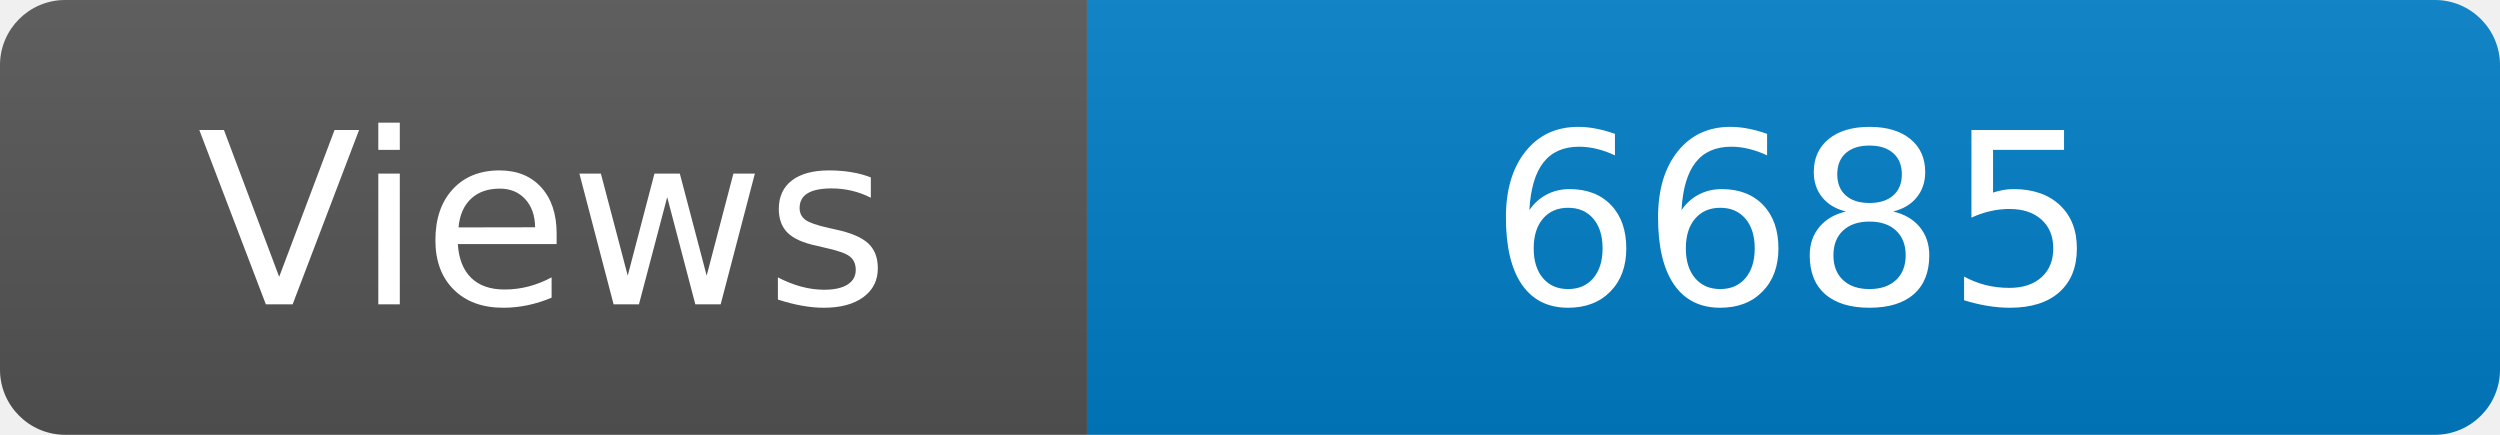
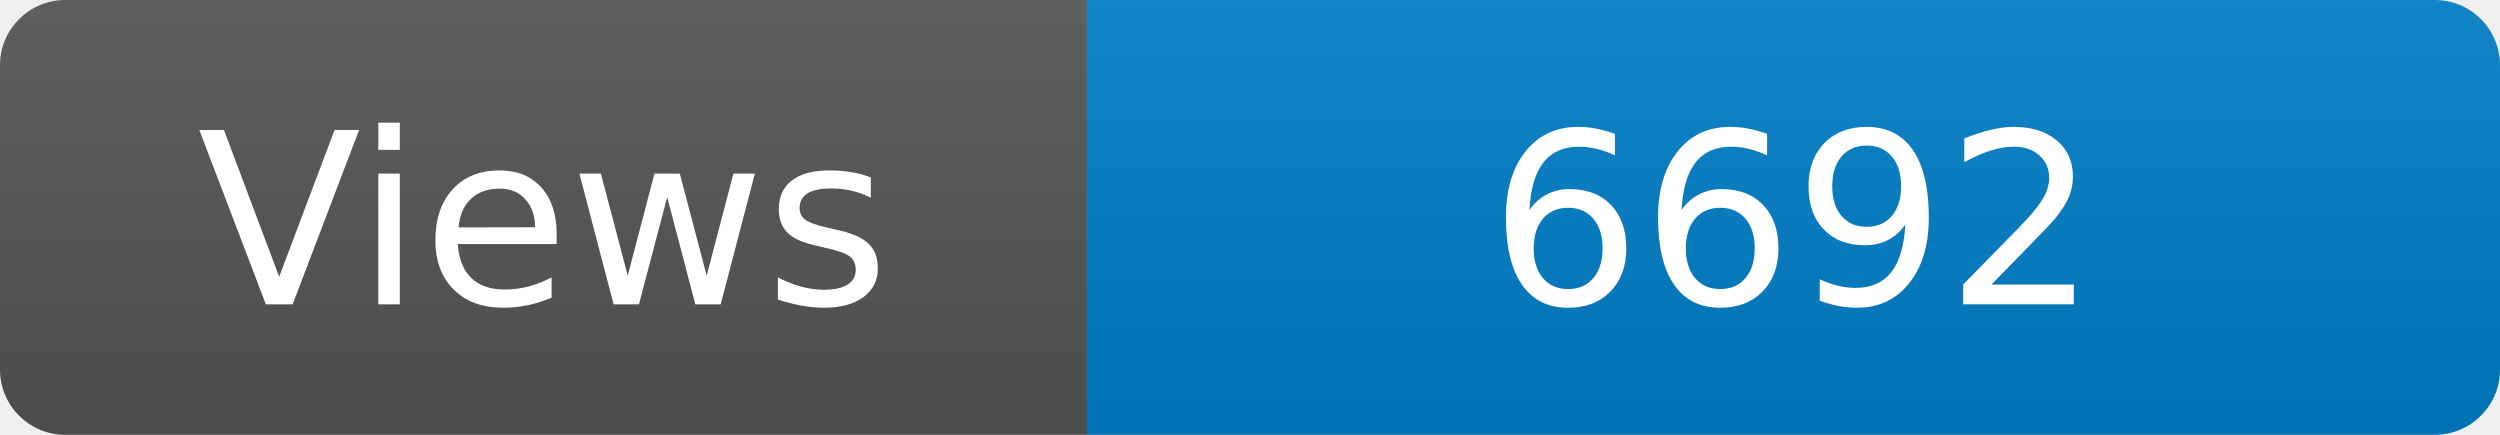
<svg xmlns="http://www.w3.org/2000/svg" width="115" height="20" role="img" aria-label="Maintained?: yes">
  <linearGradient id="s" x2="0" y2="100%">
    <stop offset="0" stop-color="#bbb" stop-opacity=".1" />
    <stop offset="1" stop-opacity=".1" />
  </linearGradient>
  <clipPath id="r">
    <rect width="115" height="20" rx="3" fill="#fff" />
  </clipPath>
  <g clip-path="url(#r)">
    <rect width="50" height="20" fill="#555" />
    <rect x="50" width="160" height="20" fill="#007ec6" />
    <rect width="115" height="20" fill="url(#s)" />
  </g>
  <g fill="#fff" text-anchor="middle" font-family="Verdana,Geneva,DejaVu Sans,sans-serif" font-size="110">
    <text x="250" y="140" transform="scale(.1)" fill="#fff">Views</text>
-     <text x="825" y="140" transform="scale(.1)" fill="#fff">6685</text>
+     <text x="825" y="140" transform="scale(.1)" fill="#fff">6692</text>
  </g>
</svg>
